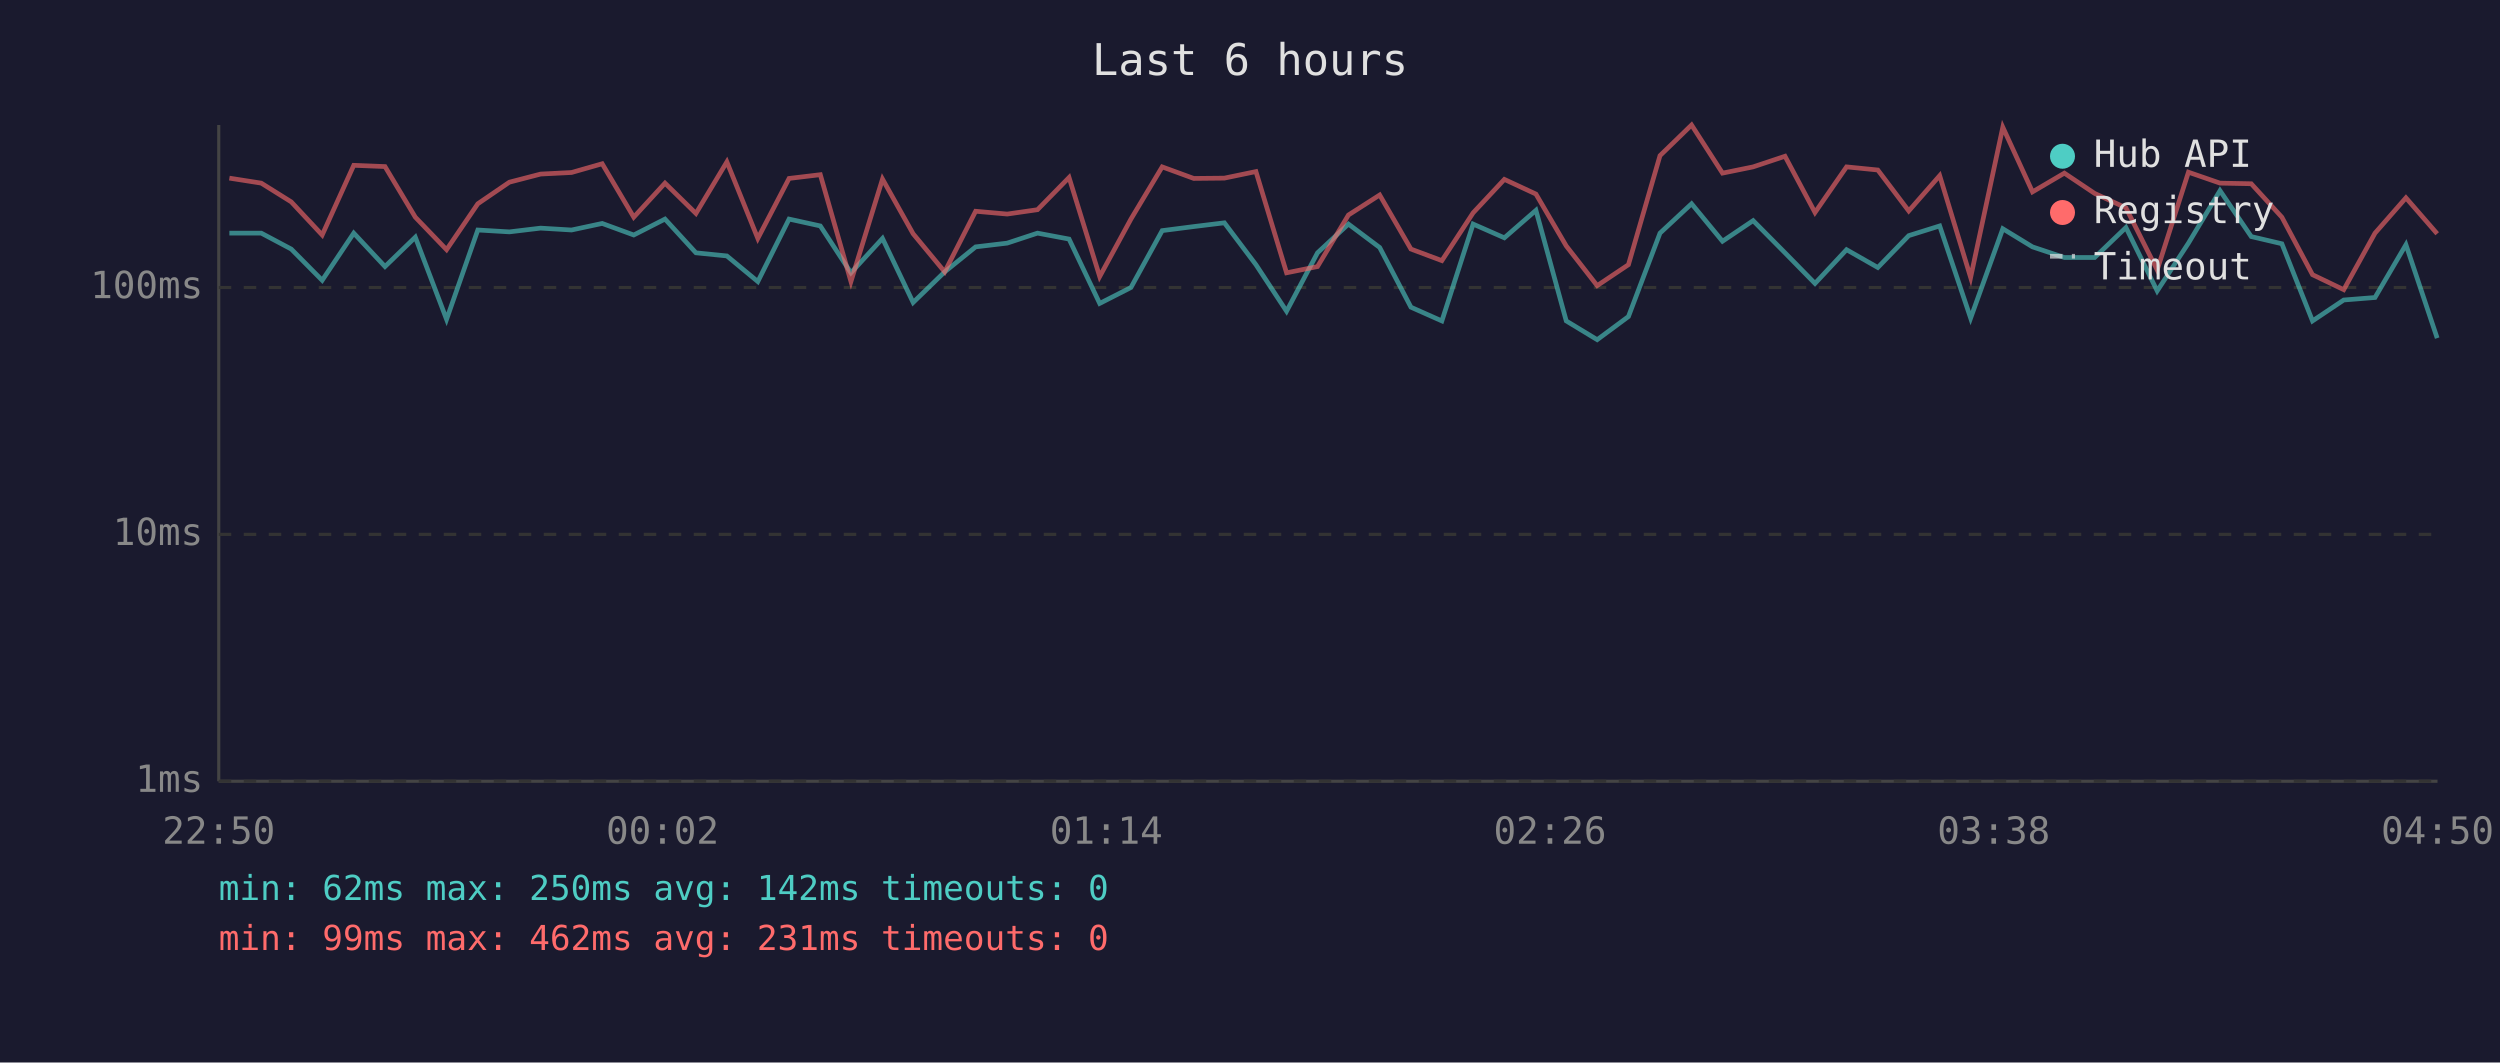
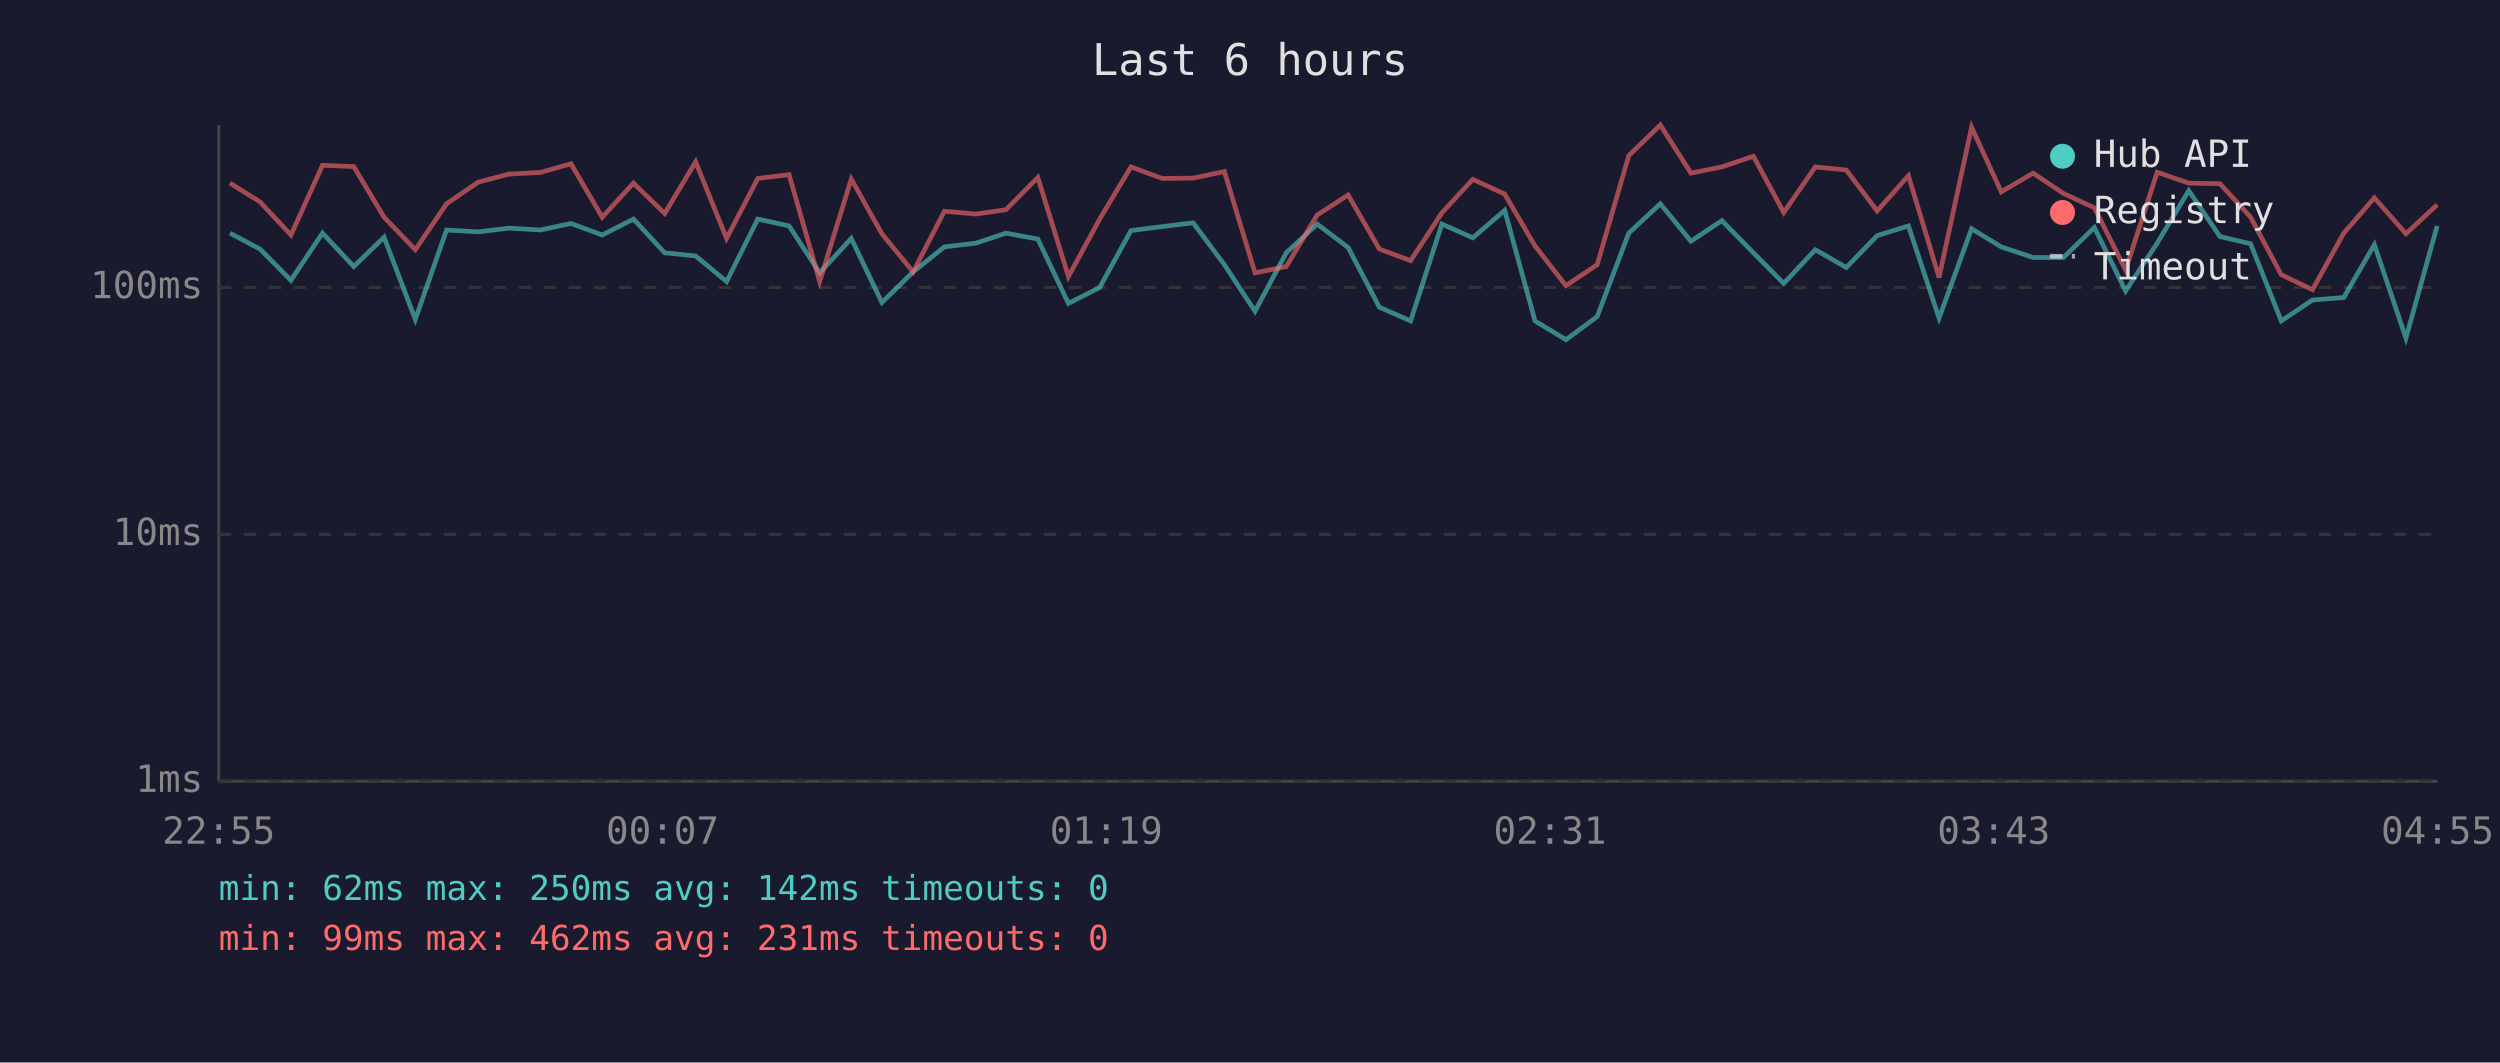
<svg xmlns="http://www.w3.org/2000/svg" viewBox="0 0 800 340" font-family="monospace" font-size="12">
  <rect width="800" height="340" fill="#1a1a2e" />
  <text x="400" y="24" fill="#e0e0e0" font-size="14" text-anchor="middle">Last 6 hours</text>
  <line x1="70" y1="40" x2="70" y2="250" stroke="#444" stroke-width="1" />
  <line x1="70" y1="250" x2="780" y2="250" stroke="#444" stroke-width="1" />
  <line x1="70" y1="250" x2="780" y2="250" stroke="#333" stroke-width="1" stroke-dasharray="4" />
  <text x="65" y="250" fill="#888" text-anchor="end" dominant-baseline="middle">1ms</text>
  <line x1="70" y1="171" x2="780" y2="171" stroke="#333" stroke-width="1" stroke-dasharray="4" />
  <text x="65" y="171" fill="#888" text-anchor="end" dominant-baseline="middle">10ms</text>
  <line x1="70" y1="92" x2="780" y2="92" stroke="#333" stroke-width="1" stroke-dasharray="4" />
  <text x="65" y="92" fill="#888" text-anchor="end" dominant-baseline="middle">100ms</text>
-   <text x="70" y="270" fill="#888" text-anchor="middle">22:50</text>
-   <text x="212" y="270" fill="#888" text-anchor="middle">00:02</text>
-   <text x="354" y="270" fill="#888" text-anchor="middle">01:14</text>
-   <text x="496" y="270" fill="#888" text-anchor="middle">02:26</text>
-   <text x="638" y="270" fill="#888" text-anchor="middle">03:38</text>
-   <text x="780" y="270" fill="#888" text-anchor="middle">04:50</text>
-   <polyline points="73.4,74.6 83.6,74.6 93.2,79.7 103.1,89.7 113.2,74.6 123.2,85.3 132.9,75.9 142.9,102.2 152.9,73.6 163.0,74.2 173.0,73.0 182.9,73.6 192.7,71.5 202.8,75.2 212.8,70.1 222.7,80.9 232.6,81.9 242.5,90.1 252.5,70.1 262.5,72.3 272.3,87.3 282.4,76.3 292.2,96.8 302.3,87.0 312.2,79.0 322.3,77.8 332.0,74.6 342.1,76.5 351.9,97.1 361.9,92.0 371.9,73.8 382.0,72.5 391.8,71.3 401.9,84.7 411.7,99.6 421.6,80.9 431.5,71.7 441.5,79.2 451.5,98.3 461.4,102.7 471.4,71.7 481.4,76.1 491.5,67.3 501.2,102.7 511.1,108.7 521.1,101.3 531.2,74.6 541.3,65.2 551.2,77.2 561.0,70.6 571.2,80.9 580.8,90.7 590.9,79.9 600.9,85.6 610.8,75.4 620.7,72.3 630.6,101.8 640.9,73.2 650.4,79.0 660.6,82.4 670.3,82.4 680.3,72.8 690.3,93.1 700.3,77.8 710.4,61.0 720.4,75.7 730.2,78.0 740.0,102.7 750.0,96.0 760.0,95.2 769.9,78.3 779.9,108.2" fill="none" stroke="#4ecdc4" stroke-width="1.5" opacity="0.6" />
-   <polyline points="73.4,57.0 83.6,58.6 93.2,64.6 103.1,75.2 113.2,52.9 123.2,53.3 132.9,69.5 142.9,79.9 152.9,65.2 163.0,58.3 173.0,55.7 182.9,55.2 192.7,52.4 202.8,69.5 212.8,58.6 222.7,68.3 232.6,51.8 242.5,76.3 252.5,57.1 262.5,55.9 272.3,90.1 282.4,57.3 292.2,74.8 302.3,87.0 312.2,67.6 322.3,68.5 332.0,67.1 342.1,56.8 351.9,88.5 361.9,70.1 371.9,53.4 382.0,57.1 391.8,57.0 401.9,54.9 411.7,87.3 421.6,85.3 431.5,68.8 441.5,62.4 451.5,79.7 461.4,83.4 471.4,68.1 481.4,57.4 491.5,62.1 501.2,78.7 511.1,91.4 521.1,84.7 531.2,49.8 541.3,40.0 551.2,55.4 561.0,53.4 571.2,50.0 580.8,68.0 590.9,53.4 600.9,54.4 610.8,67.5 620.7,56.2 630.6,88.8 640.9,40.7 650.4,61.4 660.6,55.4 670.3,61.9 680.3,66.5 690.3,86.4 700.3,55.1 710.4,58.6 720.4,58.8 730.2,69.5 740.0,87.9 750.0,92.7 760.0,74.6 769.9,63.3 779.9,74.8" fill="none" stroke="#ff6b6b" stroke-width="1.5" opacity="0.6" />
+   <text x="70" y="270" fill="#888" text-anchor="middle">22:55</text>
+   <text x="212" y="270" fill="#888" text-anchor="middle">00:07</text>
+   <text x="354" y="270" fill="#888" text-anchor="middle">01:19</text>
+   <text x="496" y="270" fill="#888" text-anchor="middle">02:31</text>
+   <text x="638" y="270" fill="#888" text-anchor="middle">03:43</text>
+   <text x="780" y="270" fill="#888" text-anchor="middle">04:55</text>
+   <polyline points="73.6,74.6 83.2,79.7 93.1,89.7 103.2,74.6 113.2,85.3 122.9,75.9 132.9,102.2 142.9,73.6 153.0,74.2 162.9,73.0 172.9,73.6 182.7,71.5 192.7,75.2 202.7,70.1 212.7,80.9 222.6,81.9 232.5,90.1 242.5,70.1 252.5,72.3 262.3,87.3 272.4,76.3 282.2,96.8 292.2,87.0 302.2,79.0 312.3,77.8 321.9,74.6 332.1,76.5 341.9,97.1 351.9,92.0 361.9,73.8 371.9,72.5 381.8,71.3 391.8,84.7 401.6,99.6 411.6,80.9 421.5,71.7 431.4,79.2 441.4,98.3 451.4,102.7 461.4,71.7 471.3,76.1 481.5,67.3 491.2,102.7 501.1,108.7 511.1,101.3 521.2,74.6 531.3,65.2 541.1,77.2 551.0,70.6 561.1,80.9 570.8,90.7 580.9,79.9 590.8,85.6 600.7,75.4 610.7,72.3 620.5,101.8 630.9,73.2 640.4,79.0 650.6,82.4 660.3,82.4 670.2,72.8 680.2,93.1 690.3,77.8 700.4,61.0 710.4,75.7 720.2,78.0 730.0,102.7 740.0,96.0 750.0,95.2 759.8,78.3 769.9,108.2 779.9,72.3" fill="none" stroke="#4ecdc4" stroke-width="1.5" opacity="0.6" />
+   <polyline points="73.6,58.6 83.2,64.6 93.1,75.2 103.2,52.9 113.2,53.3 122.9,69.5 132.9,79.9 142.9,65.2 153.0,58.3 162.9,55.7 172.9,55.2 182.7,52.4 192.7,69.5 202.7,58.6 212.7,68.3 222.6,51.8 232.5,76.3 242.5,57.1 252.5,55.9 262.3,90.1 272.4,57.3 282.2,74.8 292.2,87.0 302.2,67.6 312.3,68.5 321.9,67.1 332.1,56.8 341.9,88.5 351.9,70.1 361.9,53.4 371.9,57.1 381.8,57.0 391.8,54.9 401.6,87.3 411.6,85.3 421.5,68.8 431.4,62.4 441.4,79.7 451.4,83.4 461.4,68.1 471.3,57.4 481.5,62.1 491.2,78.7 501.1,91.4 511.1,84.7 521.2,49.8 531.3,40.0 541.1,55.4 551.0,53.4 561.1,50.0 570.8,68.0 580.9,53.4 590.8,54.4 600.7,67.5 610.7,56.2 620.5,88.8 630.9,40.7 640.4,61.4 650.6,55.4 660.3,61.9 670.2,66.5 680.2,86.4 690.3,55.1 700.4,58.6 710.4,58.8 720.2,69.5 730.0,87.9 740.0,92.7 750.0,74.6 759.8,63.3 769.9,74.8 779.9,65.5" fill="none" stroke="#ff6b6b" stroke-width="1.5" opacity="0.6" />
  <circle cx="660" cy="50" r="4" fill="#4ecdc4" />
  <text x="670" y="50" fill="#e0e0e0" dominant-baseline="middle">Hub API</text>
  <circle cx="660" cy="68" r="4" fill="#ff6b6b" />
  <text x="670" y="68" fill="#e0e0e0" dominant-baseline="middle">Registry</text>
  <line x1="656" y1="82" x2="664" y2="82" stroke="#e0e0e0" stroke-width="1.5" stroke-dasharray="4,3" opacity="0.7" />
  <text x="670" y="86" fill="#e0e0e0" dominant-baseline="middle">Timeout</text>
  <text x="70" y="288" fill="#4ecdc4" font-size="11">min: 62ms  max: 250ms  avg: 142ms  timeouts: 0</text>
  <text x="70" y="304" fill="#ff6b6b" font-size="11">min: 99ms  max: 462ms  avg: 231ms  timeouts: 0</text>
</svg>
